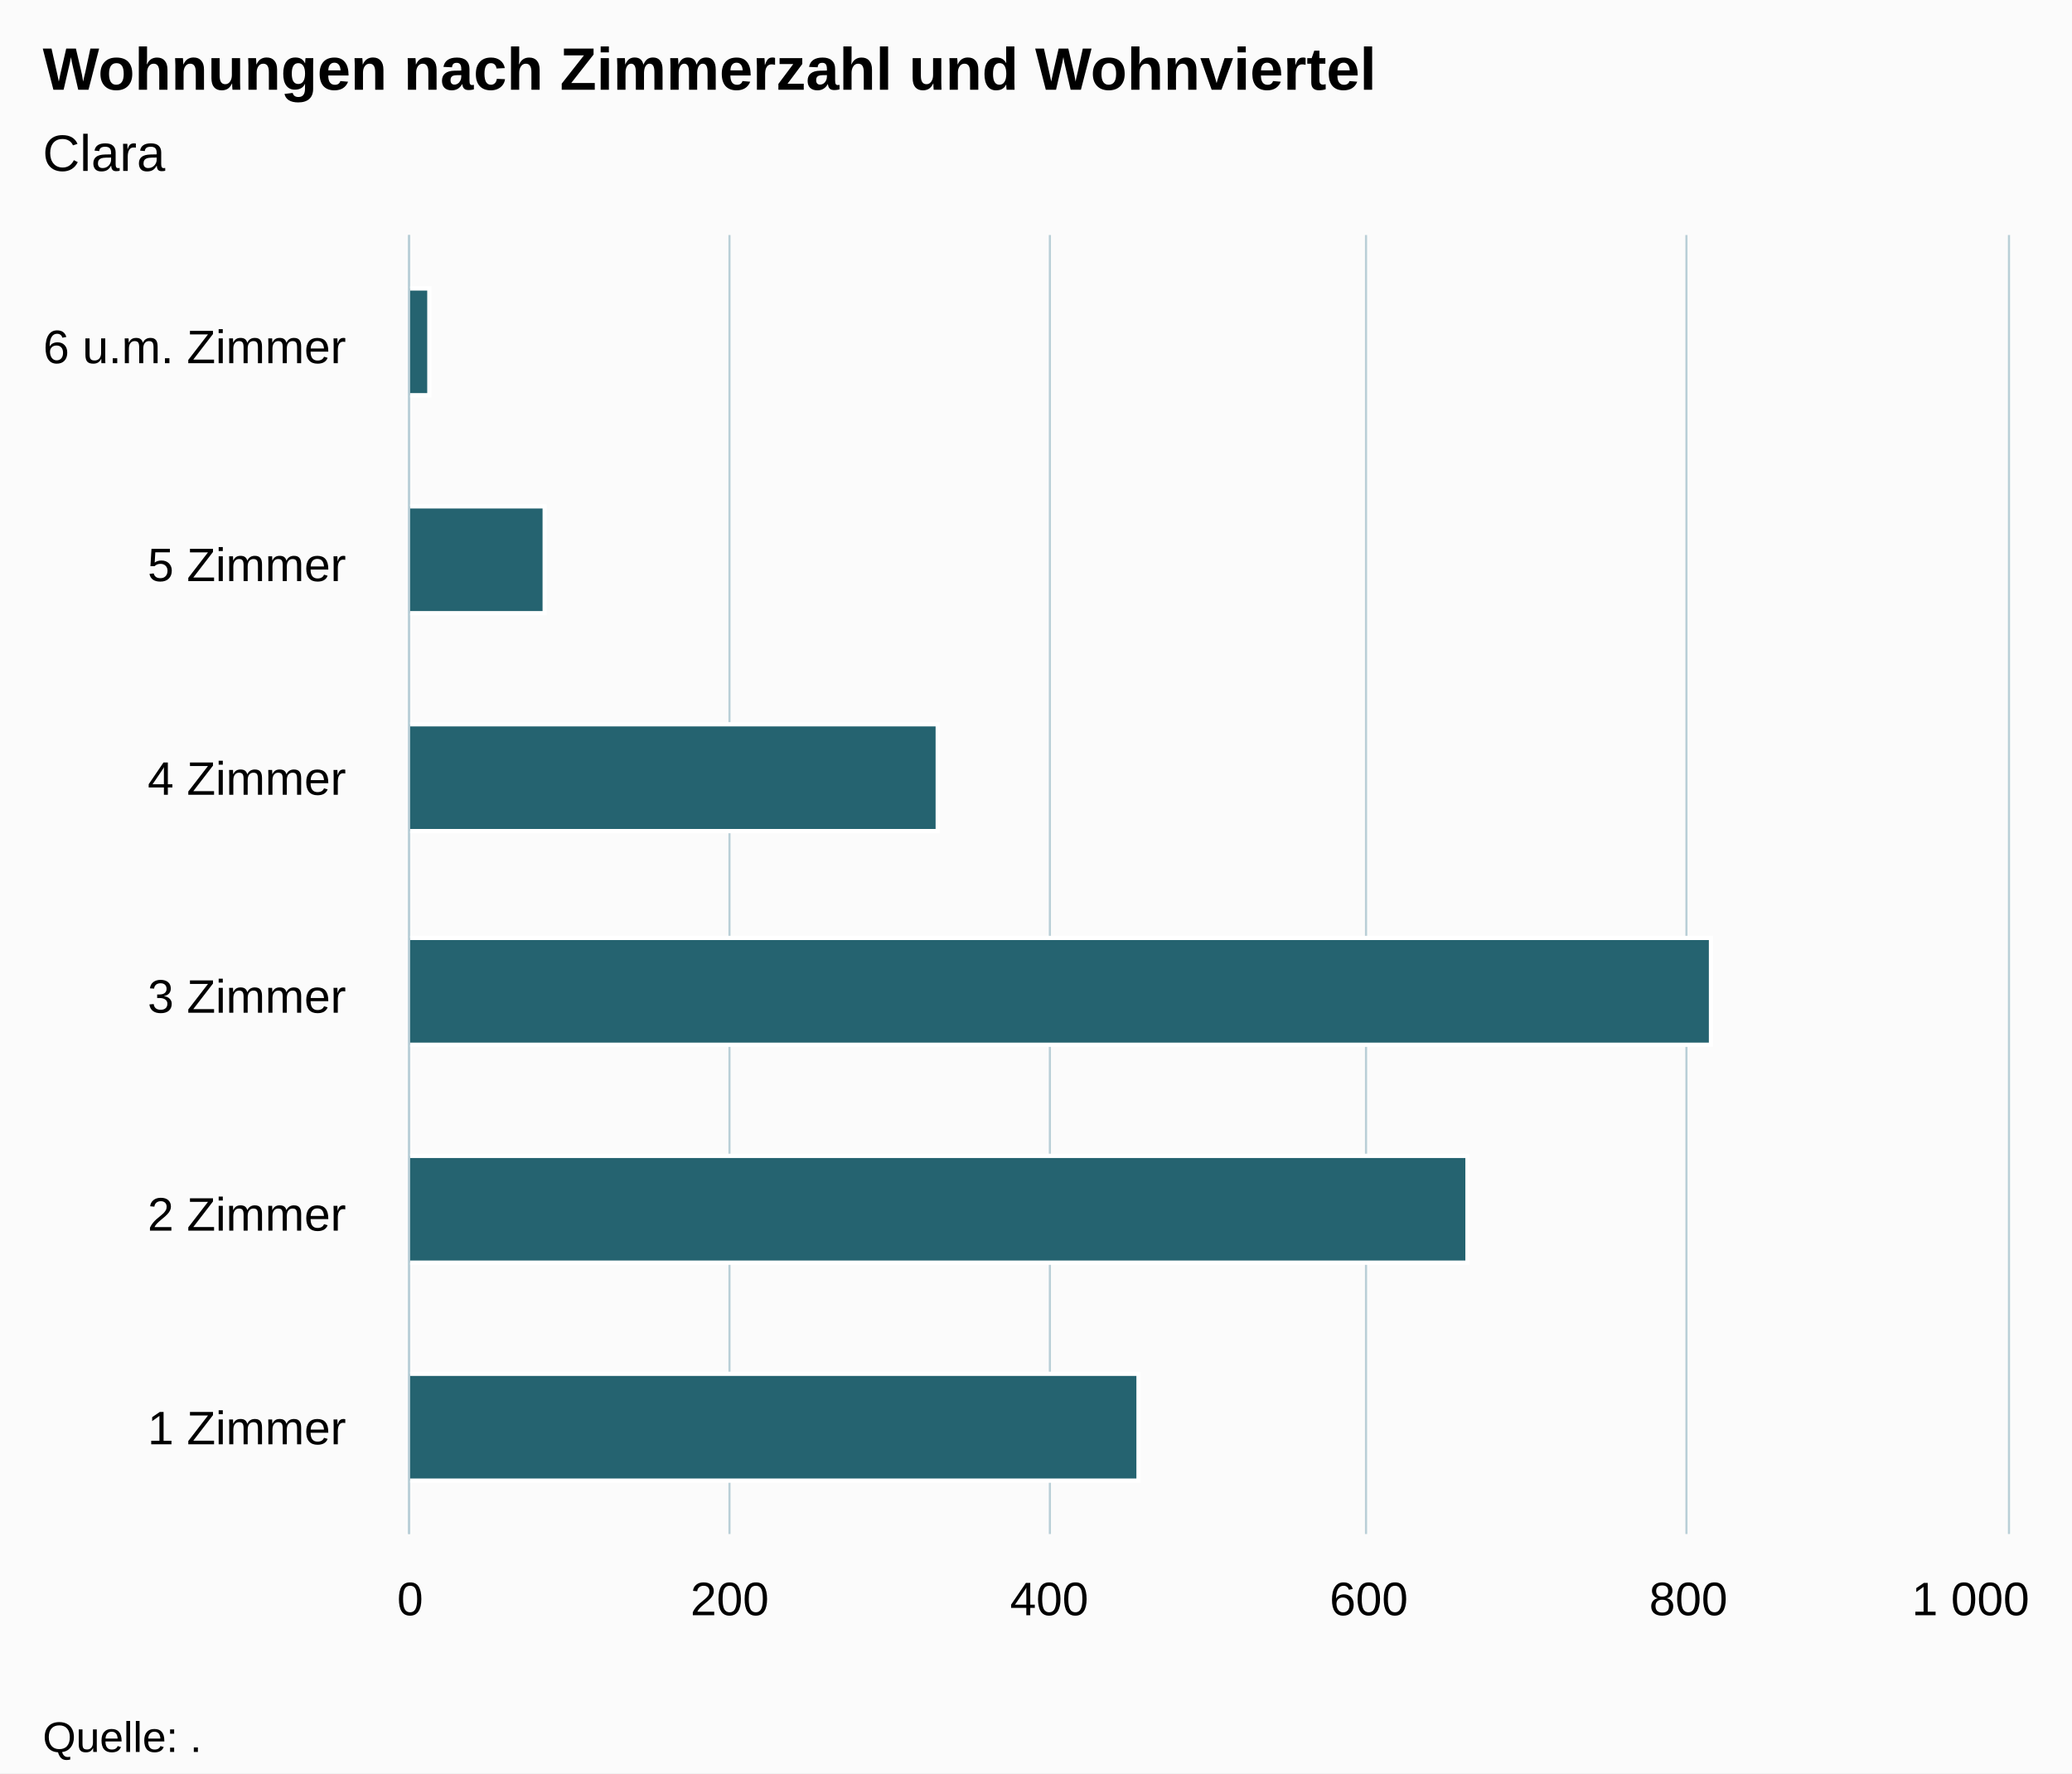
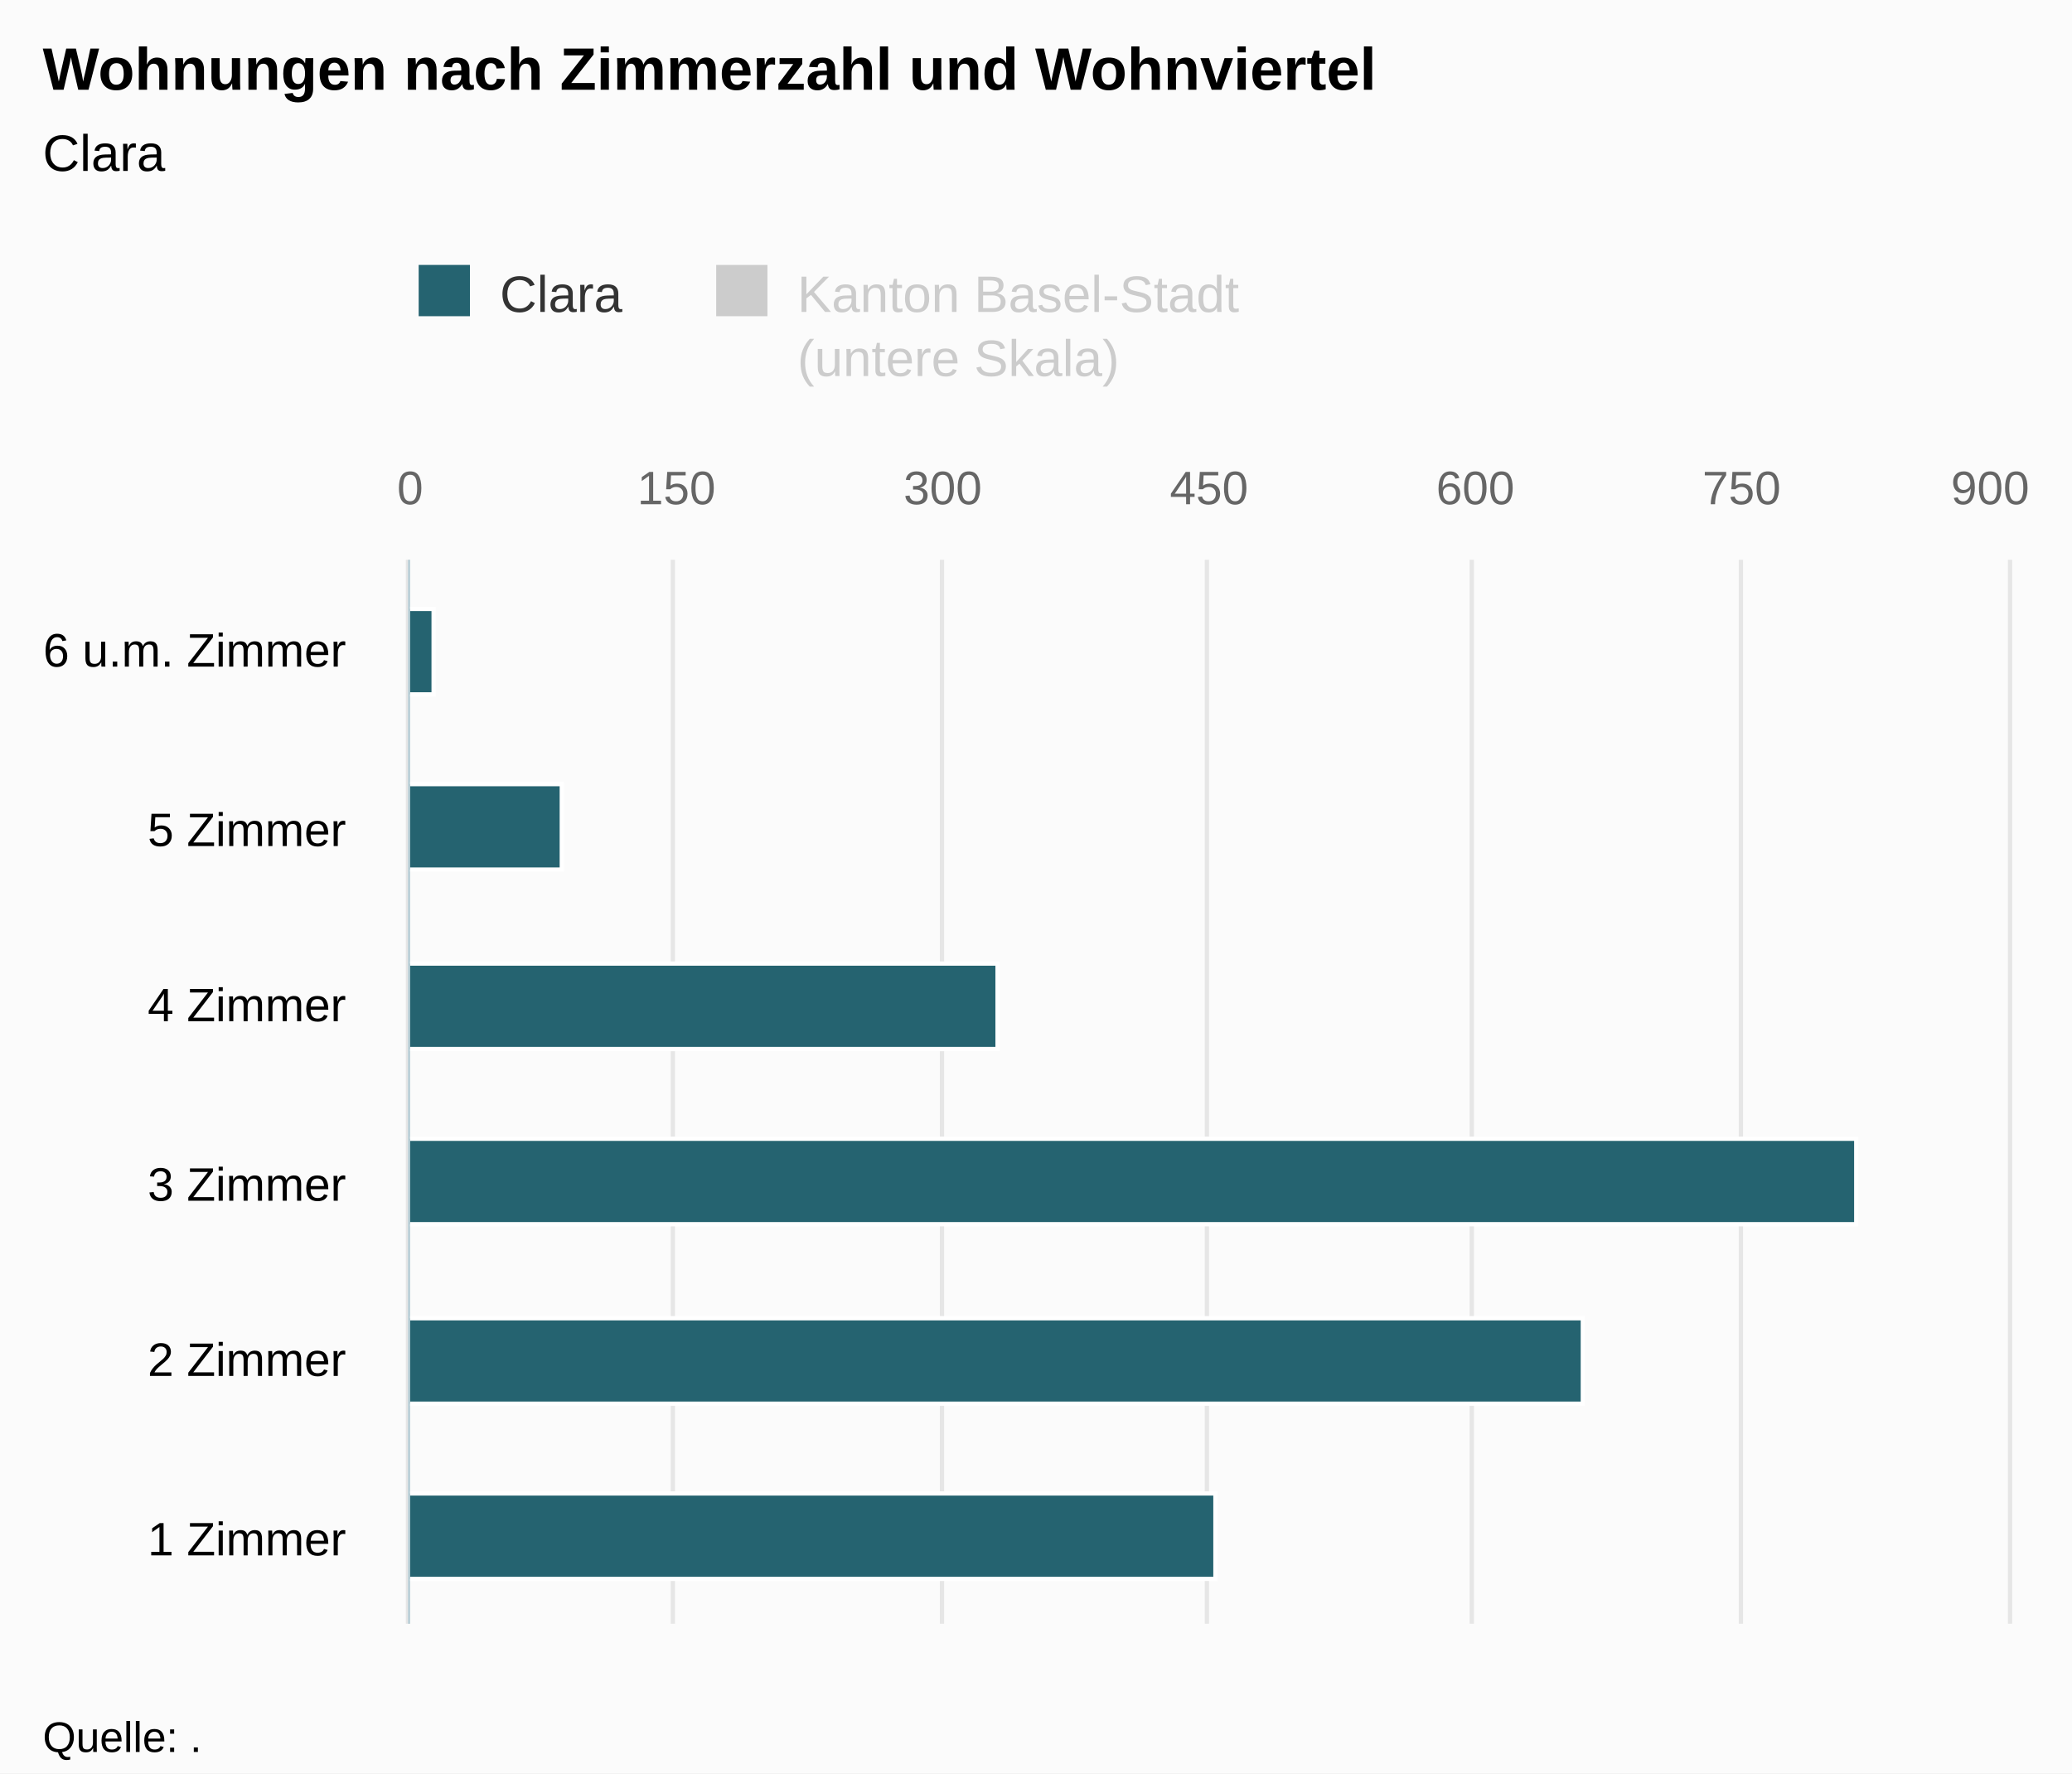
<svg xmlns="http://www.w3.org/2000/svg" version="1.1" class="highcharts-root" style="font-family:Arial;font-size:12px;" viewBox="0 0 485 415">
  <defs>
-     <clipPath id="highcharts-i1hnqs8-6">
-       <rect x="0" y="0" width="304" height="374" fill="none" />
+     <clipPath id="highcharts-wwg51us-8">
+       <rect x="0" y="0" width="249" height="374" fill="none" />
    </clipPath>
-     <clipPath id="highcharts-i1hnqs8-7">
-       <rect x="0" y="0" width="304" height="374" fill="none" />
+     <clipPath id="highcharts-wwg51us-9">
+       <rect x="0" y="0" width="249" height="374" fill="none" />
+     </clipPath>
+     <clipPath id="highcharts-wwg51us-10">
+       <rect x="0" y="0" width="249" height="374" fill="none" />
    </clipPath>
  </defs>
  <rect fill="#fbfbfb" class="highcharts-background" x="0" y="0" width="485" height="415" rx="0" ry="0" />
-   <rect fill="none" class="highcharts-plot-background" x="96" y="55" width="374" height="304" />
+   <rect fill="none" class="highcharts-plot-background" x="96" y="131" width="374" height="249" />
  <g class="highcharts-pane-group" data-z-index="0" />
  <g class="highcharts-grid highcharts-xaxis-grid " data-z-index="1">
-     <path fill="none" data-z-index="1" class="highcharts-grid-line" d="M 96 308.5 L 470 308.5" opacity="1" />
-     <path fill="none" data-z-index="1" class="highcharts-grid-line" d="M 96 258.5 L 470 258.5" opacity="1" />
-     <path fill="none" data-z-index="1" class="highcharts-grid-line" d="M 96 207.5 L 470 207.5" opacity="1" />
-     <path fill="none" data-z-index="1" class="highcharts-grid-line" d="M 96 156.5 L 470 156.5" opacity="1" />
-     <path fill="none" data-z-index="1" class="highcharts-grid-line" d="M 96 106.5 L 470 106.5" opacity="1" />
-     <path fill="none" data-z-index="1" class="highcharts-grid-line" d="M 96 55.5 L 470 55.5" opacity="1" />
-     <path fill="none" data-z-index="1" class="highcharts-grid-line" d="M 96 359.5 L 470 359.5" opacity="1" />
+     <path fill="none" data-z-index="1" class="highcharts-grid-line" d="M 96 339.5 L 470 339.5" opacity="1" />
+     <path fill="none" data-z-index="1" class="highcharts-grid-line" d="M 96 297.5 L 470 297.5" opacity="1" />
+     <path fill="none" data-z-index="1" class="highcharts-grid-line" d="M 96 256.5 L 470 256.5" opacity="1" />
+     <path fill="none" data-z-index="1" class="highcharts-grid-line" d="M 96 214.5 L 470 214.5" opacity="1" />
+     <path fill="none" data-z-index="1" class="highcharts-grid-line" d="M 96 173.5 L 470 173.5" opacity="1" />
+     <path fill="none" data-z-index="1" class="highcharts-grid-line" d="M 96 131.5 L 470 131.5" opacity="1" />
+     <path fill="none" data-z-index="1" class="highcharts-grid-line" d="M 96 380.5 L 470 380.5" opacity="1" />
  </g>
+   <g class="highcharts-grid highcharts-yaxis-grid " data-z-index="1" />
  <g class="highcharts-grid highcharts-yaxis-grid " data-z-index="1">
-     <path fill="none" stroke="#B9CFD7" stroke-width="0.5" data-z-index="1" class="highcharts-grid-line" d="M 95.75 55 L 95.75 359" opacity="1" />
-     <path fill="none" stroke="#B9CFD7" stroke-width="0.5" data-z-index="1" class="highcharts-grid-line" d="M 170.75 55 L 170.75 359" opacity="1" />
-     <path fill="none" stroke="#B9CFD7" stroke-width="0.5" data-z-index="1" class="highcharts-grid-line" d="M 245.75 55 L 245.75 359" opacity="1" />
-     <path fill="none" stroke="#B9CFD7" stroke-width="0.5" data-z-index="1" class="highcharts-grid-line" d="M 319.75 55 L 319.75 359" opacity="1" />
-     <path fill="none" stroke="#B9CFD7" stroke-width="0.5" data-z-index="1" class="highcharts-grid-line" d="M 394.75 55 L 394.75 359" opacity="1" />
-     <path fill="none" stroke="#B9CFD7" stroke-width="0.5" data-z-index="1" class="highcharts-grid-line" d="M 470.25 55 L 470.25 359" opacity="1" />
+     <path fill="none" stroke="#e6e6e6" stroke-width="1" data-z-index="1" class="highcharts-grid-line" d="M 95.5 131 L 95.5 380" opacity="1" />
+     <path fill="none" stroke="#e6e6e6" stroke-width="1" data-z-index="1" class="highcharts-grid-line" d="M 157.5 131 L 157.5 380" opacity="1" />
+     <path fill="none" stroke="#e6e6e6" stroke-width="1" data-z-index="1" class="highcharts-grid-line" d="M 220.5 131 L 220.5 380" opacity="1" />
+     <path fill="none" stroke="#e6e6e6" stroke-width="1" data-z-index="1" class="highcharts-grid-line" d="M 282.5 131 L 282.5 380" opacity="1" />
+     <path fill="none" stroke="#e6e6e6" stroke-width="1" data-z-index="1" class="highcharts-grid-line" d="M 344.5 131 L 344.5 380" opacity="1" />
+     <path fill="none" stroke="#e6e6e6" stroke-width="1" data-z-index="1" class="highcharts-grid-line" d="M 407.5 131 L 407.5 380" opacity="1" />
+     <path fill="none" stroke="#e6e6e6" stroke-width="1" data-z-index="1" class="highcharts-grid-line" d="M 470.5 131 L 470.5 380" opacity="1" />
  </g>
-   <rect fill="none" class="highcharts-plot-border" data-z-index="1" x="96" y="55" width="374" height="304" />
+   <rect fill="none" class="highcharts-plot-border" data-z-index="1" x="96" y="131" width="374" height="249" />
  <g class="highcharts-axis highcharts-xaxis " data-z-index="2">
-     <path fill="none" class="highcharts-axis-line" stroke="#B9CFD7" stroke-width="0.5" data-z-index="7" d="M 95.75 55 L 95.75 359" />
+     <path fill="none" class="highcharts-axis-line" stroke="#B9CFD7" stroke-width="0.5" data-z-index="7" d="M 95.75 131 L 95.75 380" />
  </g>
  <g class="highcharts-axis highcharts-yaxis " data-z-index="2">
-     <path fill="none" class="highcharts-axis-line" data-z-index="7" d="M 96 359 L 470 359" />
+     <path fill="none" class="highcharts-axis-line" data-z-index="7" d="M 96 380 L 470 380" />
+   </g>
+   <g class="highcharts-axis highcharts-yaxis " data-z-index="2">
+     <path fill="none" class="highcharts-axis-line" data-z-index="7" d="M 96 131 L 470 131" />
  </g>
  <g class="highcharts-series-group" data-z-index="3">
-     <g data-z-index="0.1" class="highcharts-series highcharts-series-0 highcharts-bar-series " transform="translate(470,359) rotate(90) scale(-1,1) scale(1 1)" clip-path="url(#highcharts-i1hnqs8-7)">
-       <rect x="12.5" y="203.5" width="25" height="171" fill="rgb(37, 99, 112)" stroke="#ffffff" stroke-width="1" class="highcharts-point" />
-       <rect x="63.5" y="126.5" width="25" height="248" fill="rgb(37, 99, 112)" stroke="#ffffff" stroke-width="1" class="highcharts-point" />
-       <rect x="114.5" y="69.5" width="25" height="305" fill="rgb(37, 99, 112)" stroke="#ffffff" stroke-width="1" class="highcharts-point" />
-       <rect x="164.5" y="250.5" width="25" height="124" fill="rgb(37, 99, 112)" stroke="#ffffff" stroke-width="1" class="highcharts-point" />
-       <rect x="215.5" y="342.5" width="25" height="32" fill="rgb(37, 99, 112)" stroke="#ffffff" stroke-width="1" class="highcharts-point" />
-       <rect x="266.5" y="369.5" width="25" height="5" fill="rgb(37, 99, 112)" stroke="#ffffff" stroke-width="1" class="highcharts-point" />
+     <g data-z-index="0.1" class="highcharts-series highcharts-series-0 highcharts-bar-series " visibility="hidden" transform="translate(470,380) rotate(90) scale(-1,1) scale(1 1)" clip-path="url(#highcharts-wwg51us-9)" />
+     <g data-z-index="0.1" class="highcharts-markers highcharts-series-0 highcharts-bar-series " visibility="hidden" transform="translate(470,380) rotate(90) scale(-1,1) scale(1 1)" clip-path="none" />
+     <g data-z-index="0.1" class="highcharts-series highcharts-series-1 highcharts-bar-series " transform="translate(470,380) rotate(90) scale(-1,1) scale(1 1)" clip-path="url(#highcharts-wwg51us-10)">
+       <rect x="10.5" y="185.5" width="20" height="189" fill="rgb(37, 99, 112)" stroke="#ffffff" stroke-width="1" class="highcharts-point" />
+       <rect x="51.5" y="99.5" width="20" height="275" fill="rgb(37, 99, 112)" stroke="#ffffff" stroke-width="1" class="highcharts-point" />
+       <rect x="93.5" y="35.5" width="20" height="339" fill="rgb(37, 99, 112)" stroke="#ffffff" stroke-width="1" class="highcharts-point" />
+       <rect x="134.5" y="236.5" width="20" height="138" fill="rgb(37, 99, 112)" stroke="#ffffff" stroke-width="1" class="highcharts-point" />
+       <rect x="176.5" y="338.5" width="20" height="36" fill="rgb(37, 99, 112)" stroke="#ffffff" stroke-width="1" class="highcharts-point" />
+       <rect x="217.5" y="368.5" width="20" height="6" fill="rgb(37, 99, 112)" stroke="#ffffff" stroke-width="1" class="highcharts-point" />
    </g>
-     <g data-z-index="0.1" class="highcharts-markers highcharts-series-0 highcharts-bar-series " transform="translate(470,359) rotate(90) scale(-1,1) scale(1 1)" clip-path="none" />
+     <g data-z-index="0.1" class="highcharts-markers highcharts-series-1 highcharts-bar-series " transform="translate(470,380) rotate(90) scale(-1,1) scale(1 1)" clip-path="none" />
  </g>
  <text x="10" text-anchor="start" class="highcharts-title" data-z-index="4" style="color:#000000;font-size:14px;font-weight:bold;fill:#000000;" y="21">
    <tspan>Wohnungen nach Zimmerzahl und Wohnviertel</tspan>
  </text>
  <text x="10" text-anchor="start" class="highcharts-subtitle" data-z-index="4" style="color:#000000;font-size:12px;font-weight:normal;font-family:Arial;fill:#000000;" y="40">
    <tspan>Clara</tspan>
  </text>
+   <g class="highcharts-legend" data-z-index="7" transform="translate(88,55)">
+     <rect fill="none" class="highcharts-legend-box" rx="0" ry="0" x="0" y="0" width="209" height="40" visibility="visible" />
+     <g data-z-index="1">
+       <g>
+         <g class="highcharts-legend-item highcharts-bar-series highcharts-color-undefined highcharts-series-1" data-z-index="1" transform="translate(8,3)">
+           <text x="21" style="color:#333333;font-size:12px;font-weight:normal;cursor:pointer;fill:#333333;" text-anchor="start" data-z-index="2" y="15">
+             <tspan>Clara</tspan>
+           </text>
+           <rect x="2" y="4" width="12" height="12" fill="rgb(37, 99, 112)" class="highcharts-point" data-z-index="3" />
+         </g>
+         <g class="highcharts-legend-item highcharts-bar-series highcharts-color-undefined highcharts-series-0 highcharts-legend-item-hidden" data-z-index="1" transform="translate(77.64062,3)">
+           <text x="21" y="15" style="color:#cccccc;font-size:12px;font-weight:normal;cursor:pointer;fill:#cccccc;" text-anchor="start" data-z-index="2">
+             <tspan>Kanton Basel-Stadt</tspan>
+             <tspan x="21" dy="15">(untere Skala)</tspan>
+           </text>
+           <rect x="2" y="4" width="12" height="12" fill="#cccccc" class="highcharts-point" data-z-index="3" />
+         </g>
+       </g>
+     </g>
+   </g>
  <g class="highcharts-axis-labels highcharts-xaxis-labels " data-z-index="7">
-     <text x="81" style="color:#000000;cursor:default;font-size:11px;fill:#000000;" text-anchor="end" transform="translate(0,0)" y="338" opacity="1">
+     <text x="81" style="color:#000000;cursor:default;font-size:11px;fill:#000000;" text-anchor="end" transform="translate(0,0)" y="364" opacity="1">
      <tspan>1 Zimmer</tspan>
    </text>
-     <text x="81" style="color:#000000;cursor:default;font-size:11px;fill:#000000;" text-anchor="end" transform="translate(0,0)" y="288" opacity="1">
+     <text x="81" style="color:#000000;cursor:default;font-size:11px;fill:#000000;" text-anchor="end" transform="translate(0,0)" y="322" opacity="1">
      <tspan>2 Zimmer</tspan>
    </text>
-     <text x="81" style="color:#000000;cursor:default;font-size:11px;fill:#000000;" text-anchor="end" transform="translate(0,0)" y="237" opacity="1">
+     <text x="81" style="color:#000000;cursor:default;font-size:11px;fill:#000000;" text-anchor="end" transform="translate(0,0)" y="281" opacity="1">
      <tspan>3 Zimmer</tspan>
    </text>
-     <text x="81" style="color:#000000;cursor:default;font-size:11px;fill:#000000;" text-anchor="end" transform="translate(0,0)" y="186" opacity="1">
+     <text x="81" style="color:#000000;cursor:default;font-size:11px;fill:#000000;" text-anchor="end" transform="translate(0,0)" y="239" opacity="1">
      <tspan>4 Zimmer</tspan>
    </text>
-     <text x="81" style="color:#000000;cursor:default;font-size:11px;fill:#000000;" text-anchor="end" transform="translate(0,0)" y="136" opacity="1">
+     <text x="81" style="color:#000000;cursor:default;font-size:11px;fill:#000000;" text-anchor="end" transform="translate(0,0)" y="198" opacity="1">
      <tspan>5 Zimmer</tspan>
    </text>
-     <text x="81" style="color:#000000;cursor:default;font-size:11px;fill:#000000;" text-anchor="end" transform="translate(0,0)" y="85" opacity="1">
+     <text x="81" style="color:#000000;cursor:default;font-size:11px;fill:#000000;" text-anchor="end" transform="translate(0,0)" y="156" opacity="1">
      <tspan>6 u.m. Zimmer</tspan>
    </text>
  </g>
+   <g class="highcharts-axis-labels highcharts-yaxis-labels " data-z-index="7" />
  <g class="highcharts-axis-labels highcharts-yaxis-labels " data-z-index="7">
-     <text x="96" style="color:#000000;cursor:default;font-size:11px;fill:#000000;" text-anchor="middle" transform="translate(0,0)" y="378" opacity="1">0</text>
-     <text x="170.8" style="color:#000000;cursor:default;font-size:11px;fill:#000000;" text-anchor="middle" transform="translate(0,0)" y="378" opacity="1">200</text>
-     <text x="245.6" style="color:#000000;cursor:default;font-size:11px;fill:#000000;" text-anchor="middle" transform="translate(0,0)" y="378" opacity="1">400</text>
-     <text x="320.4" style="color:#000000;cursor:default;font-size:11px;fill:#000000;" text-anchor="middle" transform="translate(0,0)" y="378" opacity="1">600</text>
-     <text x="395.2" style="color:#000000;cursor:default;font-size:11px;fill:#000000;" text-anchor="middle" transform="translate(0,0)" y="378" opacity="1">800</text>
-     <text x="461.258" style="color:#000000;cursor:default;font-size:11px;fill:#000000;" text-anchor="middle" transform="translate(0,0)" y="378" opacity="1">
-       <tspan>1 000</tspan>
-     </text>
+     <text x="96" style="color:#666666;cursor:default;font-size:11px;fill:#666666;" text-anchor="middle" transform="translate(0,0)" y="118" opacity="1">0</text>
+     <text x="158.333" style="color:#666666;cursor:default;font-size:11px;fill:#666666;" text-anchor="middle" transform="translate(0,0)" y="118" opacity="1">150</text>
+     <text x="220.667" style="color:#666666;cursor:default;font-size:11px;fill:#666666;" text-anchor="middle" transform="translate(0,0)" y="118" opacity="1">300</text>
+     <text x="283" style="color:#666666;cursor:default;font-size:11px;fill:#666666;" text-anchor="middle" transform="translate(0,0)" y="118" opacity="1">450</text>
+     <text x="345.333" style="color:#666666;cursor:default;font-size:11px;fill:#666666;" text-anchor="middle" transform="translate(0,0)" y="118" opacity="1">600</text>
+     <text x="407.667" style="color:#666666;cursor:default;font-size:11px;fill:#666666;" text-anchor="middle" transform="translate(0,0)" y="118" opacity="1">750</text>
+     <text x="465.836" style="color:#666666;cursor:default;font-size:11px;fill:#666666;" text-anchor="middle" transform="translate(0,0)" y="118" opacity="1">900</text>
  </g>
  <text x="10" class="highcharts-credits" text-anchor="start" data-z-index="8" style="cursor:default;color:#000000;font-size:10px;fill:#000000;" y="410">
    <tspan>Quelle: .</tspan>
  </text>
</svg>
